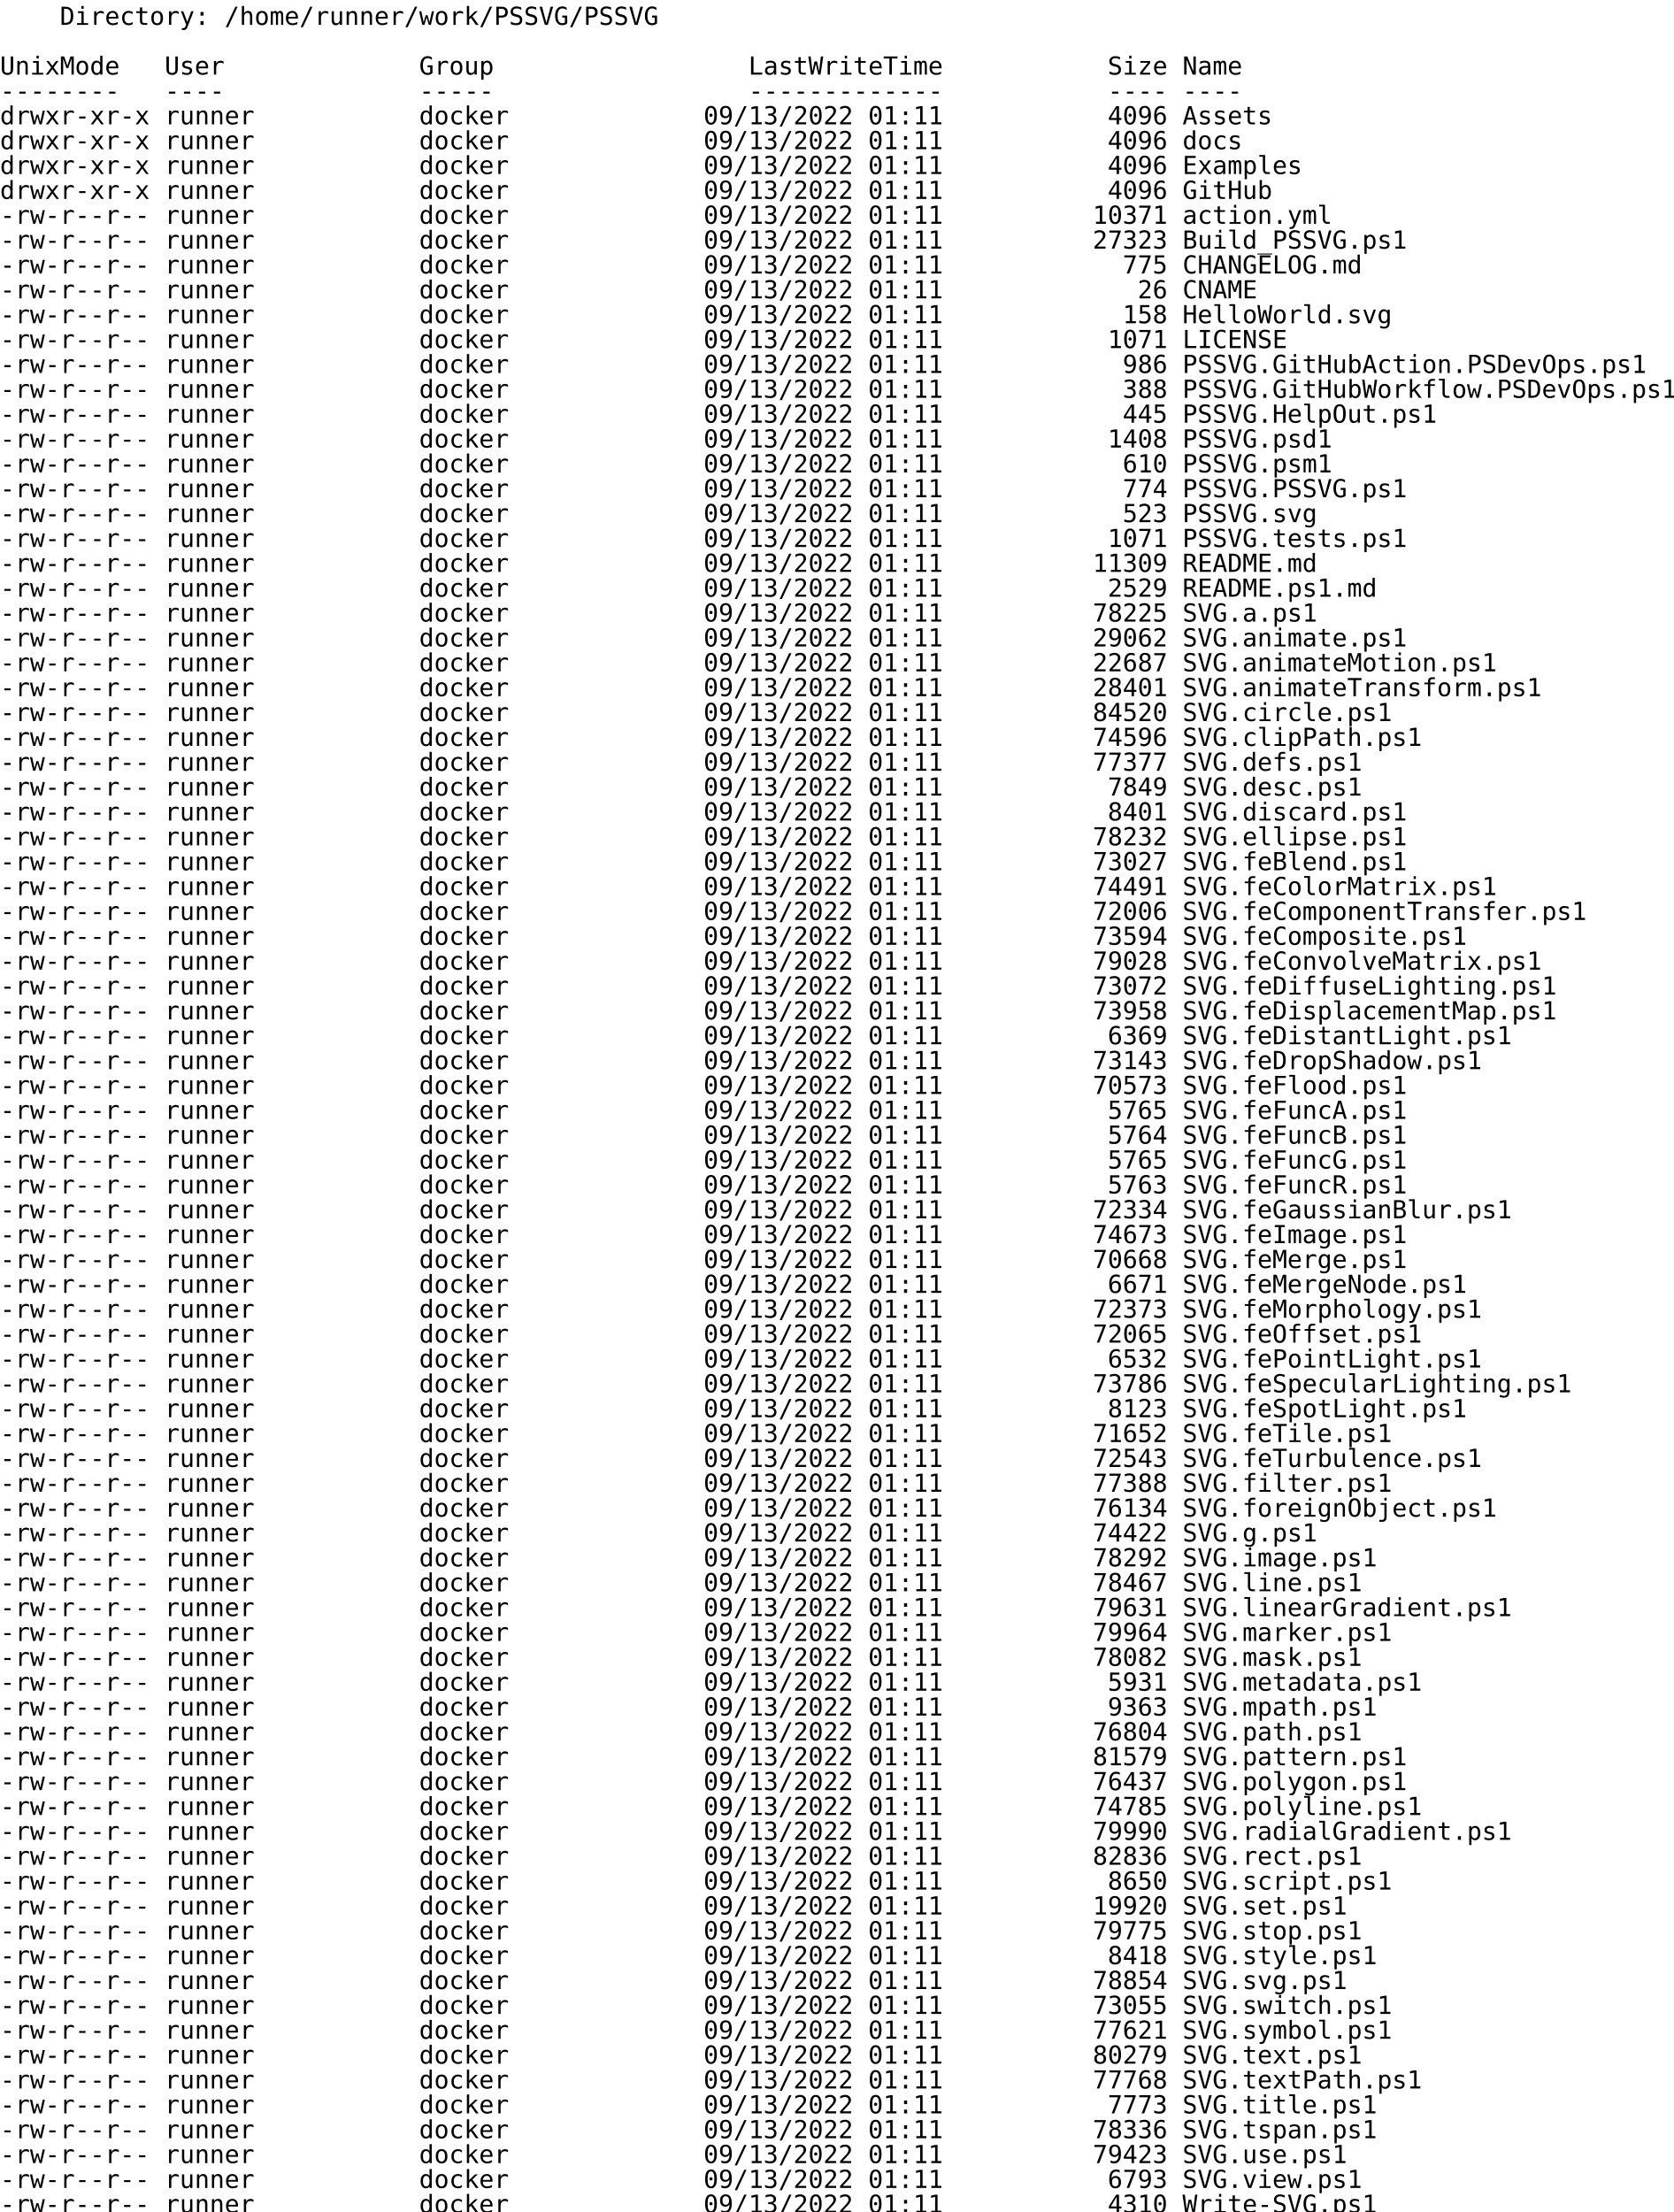
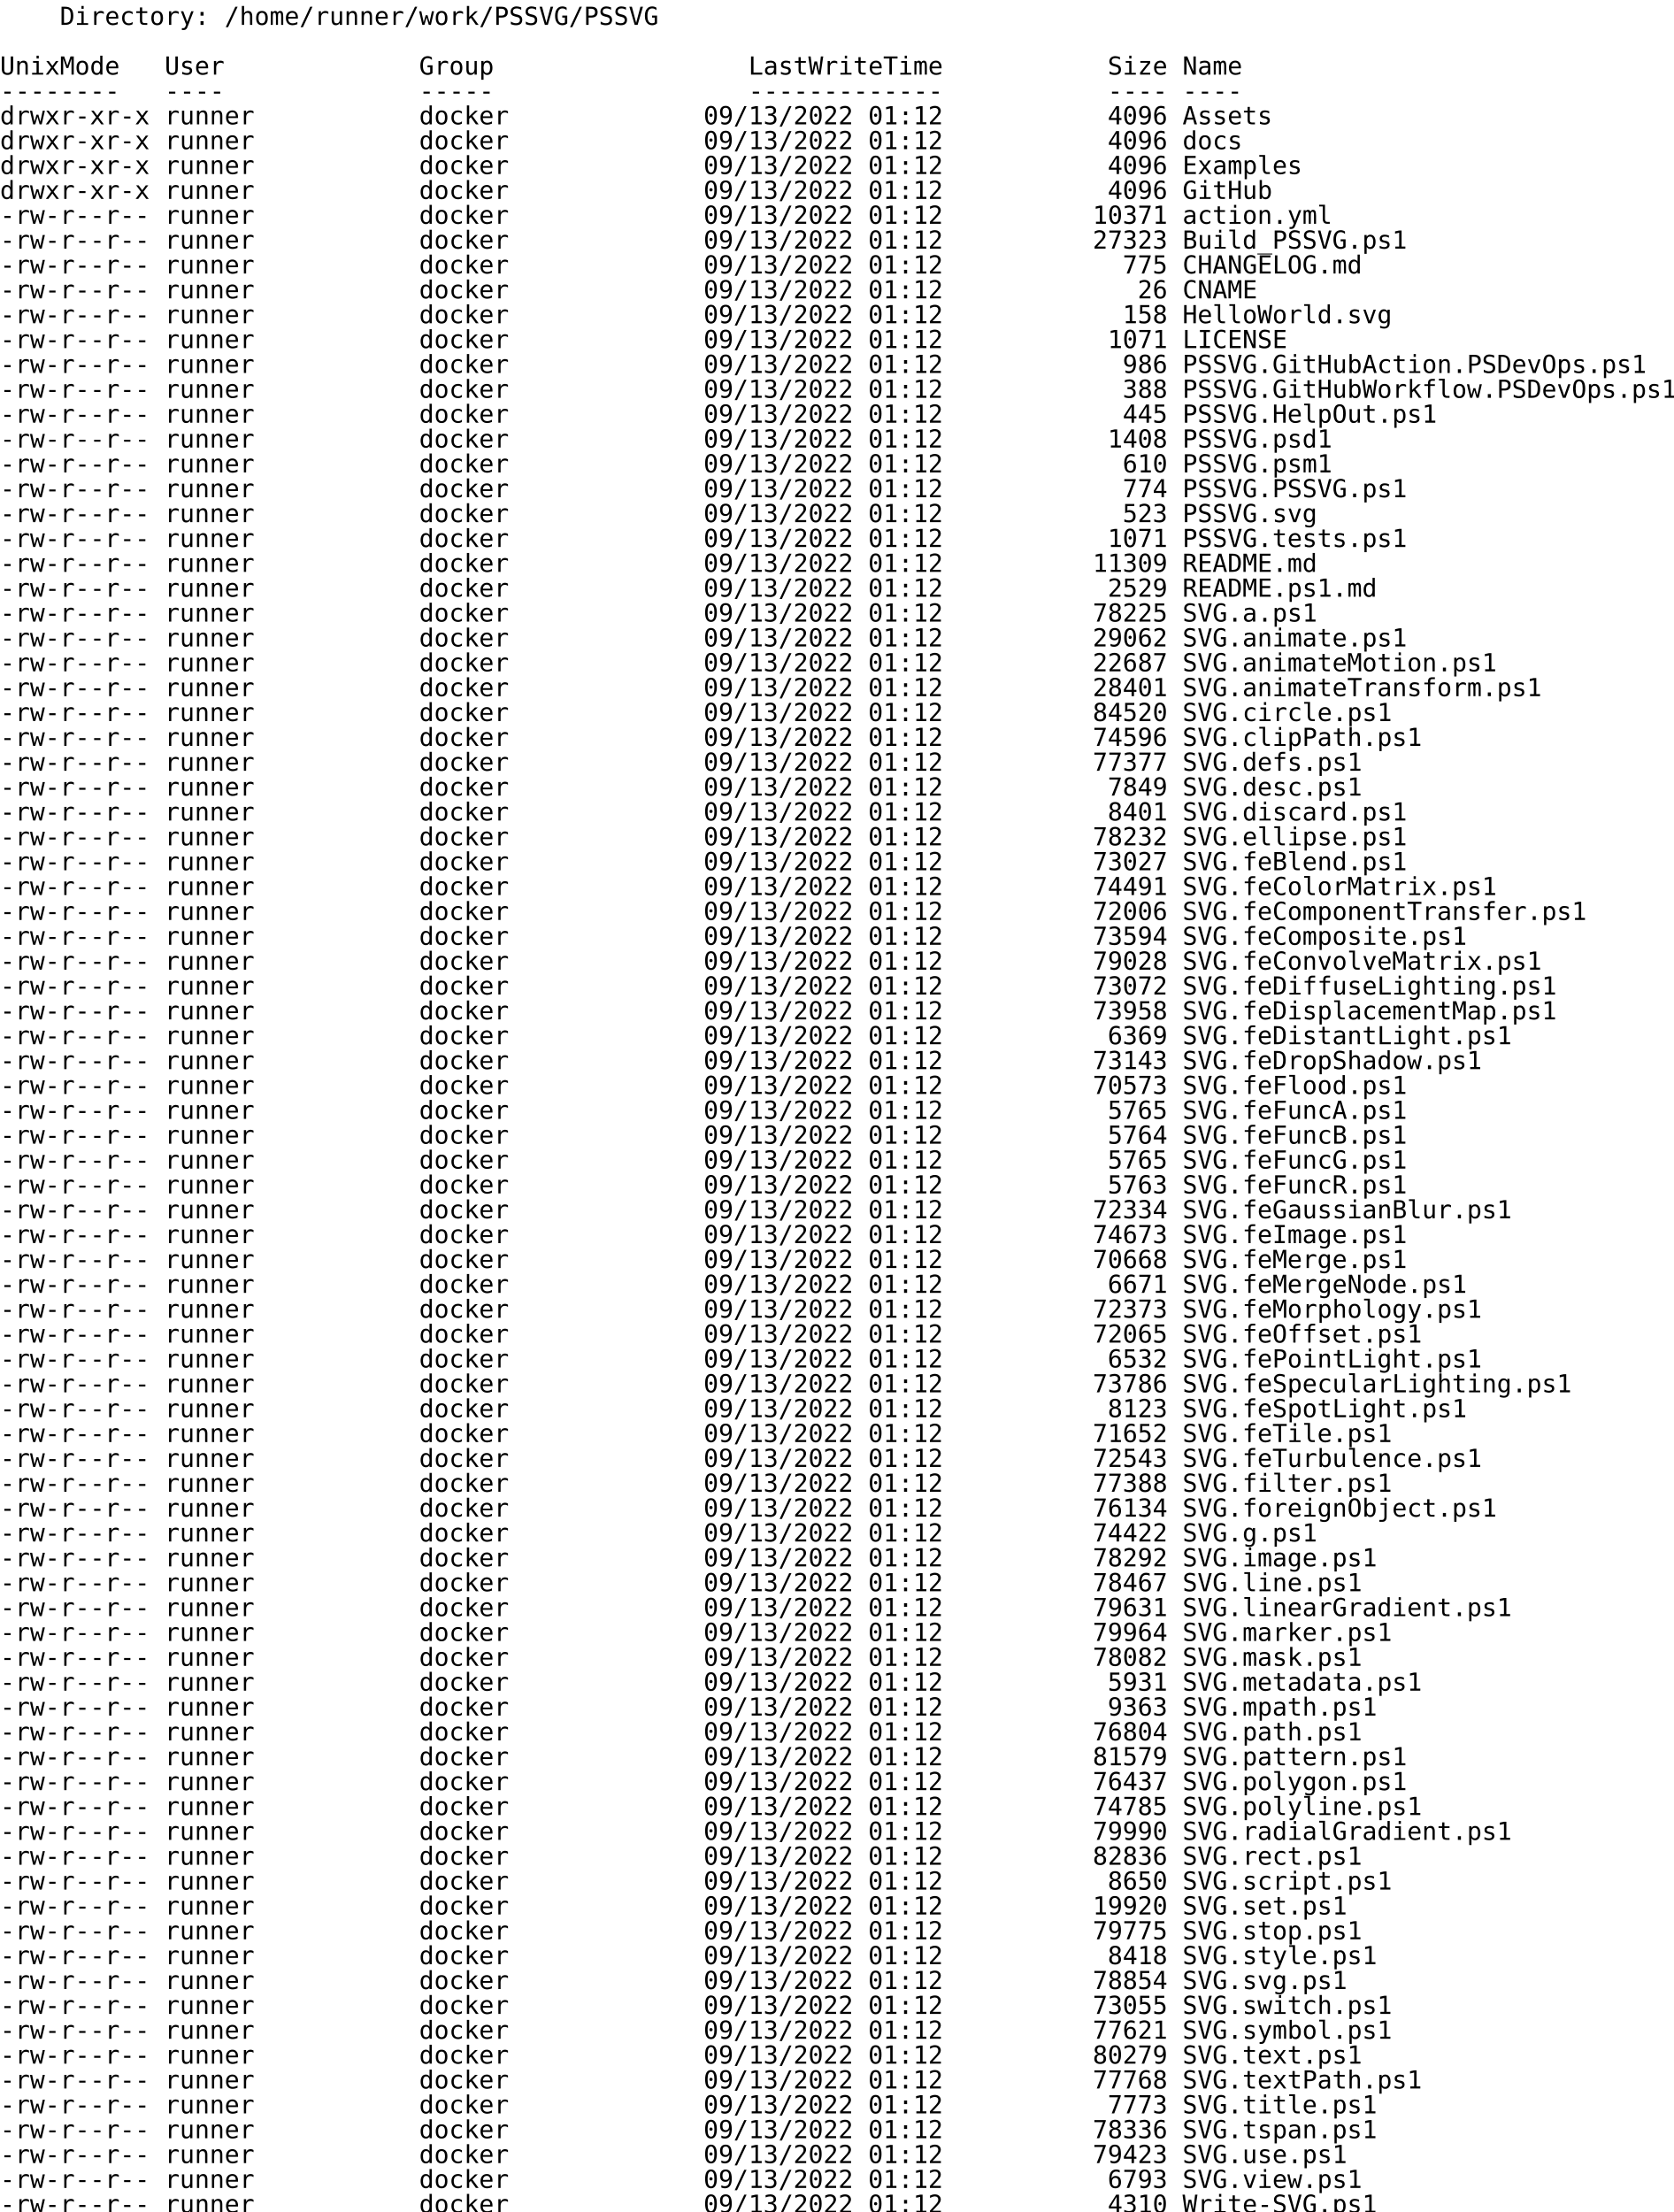
<svg xmlns="http://www.w3.org/2000/svg">
  <text x="0" y="14" font-size="14" xml:space="preserve" font-family="monospace">    Directory: /home/runner/work/PSSVG/PSSVG</text>
  <text x="0" y="28" font-size="14" xml:space="preserve" font-family="monospace" />
  <text x="0" y="42" font-size="14" xml:space="preserve" font-family="monospace">UnixMode   User             Group                 LastWriteTime           Size Name</text>
  <text x="0" y="56" font-size="14" xml:space="preserve" font-family="monospace">--------   ----             -----                 -------------           ---- ----</text>
-   <text x="0" y="70" font-size="14" xml:space="preserve" font-family="monospace">drwxr-xr-x runner           docker             09/13/2022 01:11           4096 Assets</text>
-   <text x="0" y="84" font-size="14" xml:space="preserve" font-family="monospace">drwxr-xr-x runner           docker             09/13/2022 01:11           4096 docs</text>
-   <text x="0" y="98" font-size="14" xml:space="preserve" font-family="monospace">drwxr-xr-x runner           docker             09/13/2022 01:11           4096 Examples</text>
-   <text x="0" y="112" font-size="14" xml:space="preserve" font-family="monospace">drwxr-xr-x runner           docker             09/13/2022 01:11           4096 GitHub</text>
-   <text x="0" y="126" font-size="14" xml:space="preserve" font-family="monospace">-rw-r--r-- runner           docker             09/13/2022 01:11          10371 action.yml</text>
-   <text x="0" y="140" font-size="14" xml:space="preserve" font-family="monospace">-rw-r--r-- runner           docker             09/13/2022 01:11          27323 Build_PSSVG.ps1</text>
-   <text x="0" y="154" font-size="14" xml:space="preserve" font-family="monospace">-rw-r--r-- runner           docker             09/13/2022 01:11            775 CHANGELOG.md</text>
-   <text x="0" y="168" font-size="14" xml:space="preserve" font-family="monospace">-rw-r--r-- runner           docker             09/13/2022 01:11             26 CNAME</text>
-   <text x="0" y="182" font-size="14" xml:space="preserve" font-family="monospace">-rw-r--r-- runner           docker             09/13/2022 01:11            158 HelloWorld.svg</text>
-   <text x="0" y="196" font-size="14" xml:space="preserve" font-family="monospace">-rw-r--r-- runner           docker             09/13/2022 01:11           1071 LICENSE</text>
-   <text x="0" y="210" font-size="14" xml:space="preserve" font-family="monospace">-rw-r--r-- runner           docker             09/13/2022 01:11            986 PSSVG.GitHubAction.PSDevOps.ps1</text>
-   <text x="0" y="224" font-size="14" xml:space="preserve" font-family="monospace">-rw-r--r-- runner           docker             09/13/2022 01:11            388 PSSVG.GitHubWorkflow.PSDevOps.ps1</text>
-   <text x="0" y="238" font-size="14" xml:space="preserve" font-family="monospace">-rw-r--r-- runner           docker             09/13/2022 01:11            445 PSSVG.HelpOut.ps1</text>
-   <text x="0" y="252" font-size="14" xml:space="preserve" font-family="monospace">-rw-r--r-- runner           docker             09/13/2022 01:11           1408 PSSVG.psd1</text>
-   <text x="0" y="266" font-size="14" xml:space="preserve" font-family="monospace">-rw-r--r-- runner           docker             09/13/2022 01:11            610 PSSVG.psm1</text>
-   <text x="0" y="280" font-size="14" xml:space="preserve" font-family="monospace">-rw-r--r-- runner           docker             09/13/2022 01:11            774 PSSVG.PSSVG.ps1</text>
-   <text x="0" y="294" font-size="14" xml:space="preserve" font-family="monospace">-rw-r--r-- runner           docker             09/13/2022 01:11            523 PSSVG.svg</text>
-   <text x="0" y="308" font-size="14" xml:space="preserve" font-family="monospace">-rw-r--r-- runner           docker             09/13/2022 01:11           1071 PSSVG.tests.ps1</text>
-   <text x="0" y="322" font-size="14" xml:space="preserve" font-family="monospace">-rw-r--r-- runner           docker             09/13/2022 01:11          11309 README.md</text>
-   <text x="0" y="336" font-size="14" xml:space="preserve" font-family="monospace">-rw-r--r-- runner           docker             09/13/2022 01:11           2529 README.ps1.md</text>
-   <text x="0" y="350" font-size="14" xml:space="preserve" font-family="monospace">-rw-r--r-- runner           docker             09/13/2022 01:11          78225 SVG.a.ps1</text>
-   <text x="0" y="364" font-size="14" xml:space="preserve" font-family="monospace">-rw-r--r-- runner           docker             09/13/2022 01:11          29062 SVG.animate.ps1</text>
-   <text x="0" y="378" font-size="14" xml:space="preserve" font-family="monospace">-rw-r--r-- runner           docker             09/13/2022 01:11          22687 SVG.animateMotion.ps1</text>
-   <text x="0" y="392" font-size="14" xml:space="preserve" font-family="monospace">-rw-r--r-- runner           docker             09/13/2022 01:11          28401 SVG.animateTransform.ps1</text>
-   <text x="0" y="406" font-size="14" xml:space="preserve" font-family="monospace">-rw-r--r-- runner           docker             09/13/2022 01:11          84520 SVG.circle.ps1</text>
-   <text x="0" y="420" font-size="14" xml:space="preserve" font-family="monospace">-rw-r--r-- runner           docker             09/13/2022 01:11          74596 SVG.clipPath.ps1</text>
-   <text x="0" y="434" font-size="14" xml:space="preserve" font-family="monospace">-rw-r--r-- runner           docker             09/13/2022 01:11          77377 SVG.defs.ps1</text>
-   <text x="0" y="448" font-size="14" xml:space="preserve" font-family="monospace">-rw-r--r-- runner           docker             09/13/2022 01:11           7849 SVG.desc.ps1</text>
-   <text x="0" y="462" font-size="14" xml:space="preserve" font-family="monospace">-rw-r--r-- runner           docker             09/13/2022 01:11           8401 SVG.discard.ps1</text>
-   <text x="0" y="476" font-size="14" xml:space="preserve" font-family="monospace">-rw-r--r-- runner           docker             09/13/2022 01:11          78232 SVG.ellipse.ps1</text>
-   <text x="0" y="490" font-size="14" xml:space="preserve" font-family="monospace">-rw-r--r-- runner           docker             09/13/2022 01:11          73027 SVG.feBlend.ps1</text>
-   <text x="0" y="504" font-size="14" xml:space="preserve" font-family="monospace">-rw-r--r-- runner           docker             09/13/2022 01:11          74491 SVG.feColorMatrix.ps1</text>
-   <text x="0" y="518" font-size="14" xml:space="preserve" font-family="monospace">-rw-r--r-- runner           docker             09/13/2022 01:11          72006 SVG.feComponentTransfer.ps1</text>
-   <text x="0" y="532" font-size="14" xml:space="preserve" font-family="monospace">-rw-r--r-- runner           docker             09/13/2022 01:11          73594 SVG.feComposite.ps1</text>
-   <text x="0" y="546" font-size="14" xml:space="preserve" font-family="monospace">-rw-r--r-- runner           docker             09/13/2022 01:11          79028 SVG.feConvolveMatrix.ps1</text>
-   <text x="0" y="560" font-size="14" xml:space="preserve" font-family="monospace">-rw-r--r-- runner           docker             09/13/2022 01:11          73072 SVG.feDiffuseLighting.ps1</text>
-   <text x="0" y="574" font-size="14" xml:space="preserve" font-family="monospace">-rw-r--r-- runner           docker             09/13/2022 01:11          73958 SVG.feDisplacementMap.ps1</text>
-   <text x="0" y="588" font-size="14" xml:space="preserve" font-family="monospace">-rw-r--r-- runner           docker             09/13/2022 01:11           6369 SVG.feDistantLight.ps1</text>
-   <text x="0" y="602" font-size="14" xml:space="preserve" font-family="monospace">-rw-r--r-- runner           docker             09/13/2022 01:11          73143 SVG.feDropShadow.ps1</text>
-   <text x="0" y="616" font-size="14" xml:space="preserve" font-family="monospace">-rw-r--r-- runner           docker             09/13/2022 01:11          70573 SVG.feFlood.ps1</text>
-   <text x="0" y="630" font-size="14" xml:space="preserve" font-family="monospace">-rw-r--r-- runner           docker             09/13/2022 01:11           5765 SVG.feFuncA.ps1</text>
-   <text x="0" y="644" font-size="14" xml:space="preserve" font-family="monospace">-rw-r--r-- runner           docker             09/13/2022 01:11           5764 SVG.feFuncB.ps1</text>
-   <text x="0" y="658" font-size="14" xml:space="preserve" font-family="monospace">-rw-r--r-- runner           docker             09/13/2022 01:11           5765 SVG.feFuncG.ps1</text>
-   <text x="0" y="672" font-size="14" xml:space="preserve" font-family="monospace">-rw-r--r-- runner           docker             09/13/2022 01:11           5763 SVG.feFuncR.ps1</text>
-   <text x="0" y="686" font-size="14" xml:space="preserve" font-family="monospace">-rw-r--r-- runner           docker             09/13/2022 01:11          72334 SVG.feGaussianBlur.ps1</text>
-   <text x="0" y="700" font-size="14" xml:space="preserve" font-family="monospace">-rw-r--r-- runner           docker             09/13/2022 01:11          74673 SVG.feImage.ps1</text>
-   <text x="0" y="714" font-size="14" xml:space="preserve" font-family="monospace">-rw-r--r-- runner           docker             09/13/2022 01:11          70668 SVG.feMerge.ps1</text>
-   <text x="0" y="728" font-size="14" xml:space="preserve" font-family="monospace">-rw-r--r-- runner           docker             09/13/2022 01:11           6671 SVG.feMergeNode.ps1</text>
-   <text x="0" y="742" font-size="14" xml:space="preserve" font-family="monospace">-rw-r--r-- runner           docker             09/13/2022 01:11          72373 SVG.feMorphology.ps1</text>
-   <text x="0" y="756" font-size="14" xml:space="preserve" font-family="monospace">-rw-r--r-- runner           docker             09/13/2022 01:11          72065 SVG.feOffset.ps1</text>
-   <text x="0" y="770" font-size="14" xml:space="preserve" font-family="monospace">-rw-r--r-- runner           docker             09/13/2022 01:11           6532 SVG.fePointLight.ps1</text>
-   <text x="0" y="784" font-size="14" xml:space="preserve" font-family="monospace">-rw-r--r-- runner           docker             09/13/2022 01:11          73786 SVG.feSpecularLighting.ps1</text>
-   <text x="0" y="798" font-size="14" xml:space="preserve" font-family="monospace">-rw-r--r-- runner           docker             09/13/2022 01:11           8123 SVG.feSpotLight.ps1</text>
-   <text x="0" y="812" font-size="14" xml:space="preserve" font-family="monospace">-rw-r--r-- runner           docker             09/13/2022 01:11          71652 SVG.feTile.ps1</text>
-   <text x="0" y="826" font-size="14" xml:space="preserve" font-family="monospace">-rw-r--r-- runner           docker             09/13/2022 01:11          72543 SVG.feTurbulence.ps1</text>
-   <text x="0" y="840" font-size="14" xml:space="preserve" font-family="monospace">-rw-r--r-- runner           docker             09/13/2022 01:11          77388 SVG.filter.ps1</text>
-   <text x="0" y="854" font-size="14" xml:space="preserve" font-family="monospace">-rw-r--r-- runner           docker             09/13/2022 01:11          76134 SVG.foreignObject.ps1</text>
-   <text x="0" y="868" font-size="14" xml:space="preserve" font-family="monospace">-rw-r--r-- runner           docker             09/13/2022 01:11          74422 SVG.g.ps1</text>
-   <text x="0" y="882" font-size="14" xml:space="preserve" font-family="monospace">-rw-r--r-- runner           docker             09/13/2022 01:11          78292 SVG.image.ps1</text>
-   <text x="0" y="896" font-size="14" xml:space="preserve" font-family="monospace">-rw-r--r-- runner           docker             09/13/2022 01:11          78467 SVG.line.ps1</text>
-   <text x="0" y="910" font-size="14" xml:space="preserve" font-family="monospace">-rw-r--r-- runner           docker             09/13/2022 01:11          79631 SVG.linearGradient.ps1</text>
-   <text x="0" y="924" font-size="14" xml:space="preserve" font-family="monospace">-rw-r--r-- runner           docker             09/13/2022 01:11          79964 SVG.marker.ps1</text>
-   <text x="0" y="938" font-size="14" xml:space="preserve" font-family="monospace">-rw-r--r-- runner           docker             09/13/2022 01:11          78082 SVG.mask.ps1</text>
-   <text x="0" y="952" font-size="14" xml:space="preserve" font-family="monospace">-rw-r--r-- runner           docker             09/13/2022 01:11           5931 SVG.metadata.ps1</text>
-   <text x="0" y="966" font-size="14" xml:space="preserve" font-family="monospace">-rw-r--r-- runner           docker             09/13/2022 01:11           9363 SVG.mpath.ps1</text>
-   <text x="0" y="980" font-size="14" xml:space="preserve" font-family="monospace">-rw-r--r-- runner           docker             09/13/2022 01:11          76804 SVG.path.ps1</text>
-   <text x="0" y="994" font-size="14" xml:space="preserve" font-family="monospace">-rw-r--r-- runner           docker             09/13/2022 01:11          81579 SVG.pattern.ps1</text>
-   <text x="0" y="1008" font-size="14" xml:space="preserve" font-family="monospace">-rw-r--r-- runner           docker             09/13/2022 01:11          76437 SVG.polygon.ps1</text>
-   <text x="0" y="1022" font-size="14" xml:space="preserve" font-family="monospace">-rw-r--r-- runner           docker             09/13/2022 01:11          74785 SVG.polyline.ps1</text>
-   <text x="0" y="1036" font-size="14" xml:space="preserve" font-family="monospace">-rw-r--r-- runner           docker             09/13/2022 01:11          79990 SVG.radialGradient.ps1</text>
-   <text x="0" y="1050" font-size="14" xml:space="preserve" font-family="monospace">-rw-r--r-- runner           docker             09/13/2022 01:11          82836 SVG.rect.ps1</text>
-   <text x="0" y="1064" font-size="14" xml:space="preserve" font-family="monospace">-rw-r--r-- runner           docker             09/13/2022 01:11           8650 SVG.script.ps1</text>
-   <text x="0" y="1078" font-size="14" xml:space="preserve" font-family="monospace">-rw-r--r-- runner           docker             09/13/2022 01:11          19920 SVG.set.ps1</text>
-   <text x="0" y="1092" font-size="14" xml:space="preserve" font-family="monospace">-rw-r--r-- runner           docker             09/13/2022 01:11          79775 SVG.stop.ps1</text>
-   <text x="0" y="1106" font-size="14" xml:space="preserve" font-family="monospace">-rw-r--r-- runner           docker             09/13/2022 01:11           8418 SVG.style.ps1</text>
-   <text x="0" y="1120" font-size="14" xml:space="preserve" font-family="monospace">-rw-r--r-- runner           docker             09/13/2022 01:11          78854 SVG.svg.ps1</text>
-   <text x="0" y="1134" font-size="14" xml:space="preserve" font-family="monospace">-rw-r--r-- runner           docker             09/13/2022 01:11          73055 SVG.switch.ps1</text>
-   <text x="0" y="1148" font-size="14" xml:space="preserve" font-family="monospace">-rw-r--r-- runner           docker             09/13/2022 01:11          77621 SVG.symbol.ps1</text>
-   <text x="0" y="1162" font-size="14" xml:space="preserve" font-family="monospace">-rw-r--r-- runner           docker             09/13/2022 01:11          80279 SVG.text.ps1</text>
-   <text x="0" y="1176" font-size="14" xml:space="preserve" font-family="monospace">-rw-r--r-- runner           docker             09/13/2022 01:11          77768 SVG.textPath.ps1</text>
-   <text x="0" y="1190" font-size="14" xml:space="preserve" font-family="monospace">-rw-r--r-- runner           docker             09/13/2022 01:11           7773 SVG.title.ps1</text>
-   <text x="0" y="1204" font-size="14" xml:space="preserve" font-family="monospace">-rw-r--r-- runner           docker             09/13/2022 01:11          78336 SVG.tspan.ps1</text>
-   <text x="0" y="1218" font-size="14" xml:space="preserve" font-family="monospace">-rw-r--r-- runner           docker             09/13/2022 01:11          79423 SVG.use.ps1</text>
-   <text x="0" y="1232" font-size="14" xml:space="preserve" font-family="monospace">-rw-r--r-- runner           docker             09/13/2022 01:11           6793 SVG.view.ps1</text>
-   <text x="0" y="1246" font-size="14" xml:space="preserve" font-family="monospace">-rw-r--r-- runner           docker             09/13/2022 01:11           4310 Write-SVG.ps1</text>
+   <text x="0" y="70" font-size="14" xml:space="preserve" font-family="monospace">drwxr-xr-x runner           docker             09/13/2022 01:12           4096 Assets</text>
+   <text x="0" y="84" font-size="14" xml:space="preserve" font-family="monospace">drwxr-xr-x runner           docker             09/13/2022 01:12           4096 docs</text>
+   <text x="0" y="98" font-size="14" xml:space="preserve" font-family="monospace">drwxr-xr-x runner           docker             09/13/2022 01:12           4096 Examples</text>
+   <text x="0" y="112" font-size="14" xml:space="preserve" font-family="monospace">drwxr-xr-x runner           docker             09/13/2022 01:12           4096 GitHub</text>
+   <text x="0" y="126" font-size="14" xml:space="preserve" font-family="monospace">-rw-r--r-- runner           docker             09/13/2022 01:12          10371 action.yml</text>
+   <text x="0" y="140" font-size="14" xml:space="preserve" font-family="monospace">-rw-r--r-- runner           docker             09/13/2022 01:12          27323 Build_PSSVG.ps1</text>
+   <text x="0" y="154" font-size="14" xml:space="preserve" font-family="monospace">-rw-r--r-- runner           docker             09/13/2022 01:12            775 CHANGELOG.md</text>
+   <text x="0" y="168" font-size="14" xml:space="preserve" font-family="monospace">-rw-r--r-- runner           docker             09/13/2022 01:12             26 CNAME</text>
+   <text x="0" y="182" font-size="14" xml:space="preserve" font-family="monospace">-rw-r--r-- runner           docker             09/13/2022 01:12            158 HelloWorld.svg</text>
+   <text x="0" y="196" font-size="14" xml:space="preserve" font-family="monospace">-rw-r--r-- runner           docker             09/13/2022 01:12           1071 LICENSE</text>
+   <text x="0" y="210" font-size="14" xml:space="preserve" font-family="monospace">-rw-r--r-- runner           docker             09/13/2022 01:12            986 PSSVG.GitHubAction.PSDevOps.ps1</text>
+   <text x="0" y="224" font-size="14" xml:space="preserve" font-family="monospace">-rw-r--r-- runner           docker             09/13/2022 01:12            388 PSSVG.GitHubWorkflow.PSDevOps.ps1</text>
+   <text x="0" y="238" font-size="14" xml:space="preserve" font-family="monospace">-rw-r--r-- runner           docker             09/13/2022 01:12            445 PSSVG.HelpOut.ps1</text>
+   <text x="0" y="252" font-size="14" xml:space="preserve" font-family="monospace">-rw-r--r-- runner           docker             09/13/2022 01:12           1408 PSSVG.psd1</text>
+   <text x="0" y="266" font-size="14" xml:space="preserve" font-family="monospace">-rw-r--r-- runner           docker             09/13/2022 01:12            610 PSSVG.psm1</text>
+   <text x="0" y="280" font-size="14" xml:space="preserve" font-family="monospace">-rw-r--r-- runner           docker             09/13/2022 01:12            774 PSSVG.PSSVG.ps1</text>
+   <text x="0" y="294" font-size="14" xml:space="preserve" font-family="monospace">-rw-r--r-- runner           docker             09/13/2022 01:12            523 PSSVG.svg</text>
+   <text x="0" y="308" font-size="14" xml:space="preserve" font-family="monospace">-rw-r--r-- runner           docker             09/13/2022 01:12           1071 PSSVG.tests.ps1</text>
+   <text x="0" y="322" font-size="14" xml:space="preserve" font-family="monospace">-rw-r--r-- runner           docker             09/13/2022 01:12          11309 README.md</text>
+   <text x="0" y="336" font-size="14" xml:space="preserve" font-family="monospace">-rw-r--r-- runner           docker             09/13/2022 01:12           2529 README.ps1.md</text>
+   <text x="0" y="350" font-size="14" xml:space="preserve" font-family="monospace">-rw-r--r-- runner           docker             09/13/2022 01:12          78225 SVG.a.ps1</text>
+   <text x="0" y="364" font-size="14" xml:space="preserve" font-family="monospace">-rw-r--r-- runner           docker             09/13/2022 01:12          29062 SVG.animate.ps1</text>
+   <text x="0" y="378" font-size="14" xml:space="preserve" font-family="monospace">-rw-r--r-- runner           docker             09/13/2022 01:12          22687 SVG.animateMotion.ps1</text>
+   <text x="0" y="392" font-size="14" xml:space="preserve" font-family="monospace">-rw-r--r-- runner           docker             09/13/2022 01:12          28401 SVG.animateTransform.ps1</text>
+   <text x="0" y="406" font-size="14" xml:space="preserve" font-family="monospace">-rw-r--r-- runner           docker             09/13/2022 01:12          84520 SVG.circle.ps1</text>
+   <text x="0" y="420" font-size="14" xml:space="preserve" font-family="monospace">-rw-r--r-- runner           docker             09/13/2022 01:12          74596 SVG.clipPath.ps1</text>
+   <text x="0" y="434" font-size="14" xml:space="preserve" font-family="monospace">-rw-r--r-- runner           docker             09/13/2022 01:12          77377 SVG.defs.ps1</text>
+   <text x="0" y="448" font-size="14" xml:space="preserve" font-family="monospace">-rw-r--r-- runner           docker             09/13/2022 01:12           7849 SVG.desc.ps1</text>
+   <text x="0" y="462" font-size="14" xml:space="preserve" font-family="monospace">-rw-r--r-- runner           docker             09/13/2022 01:12           8401 SVG.discard.ps1</text>
+   <text x="0" y="476" font-size="14" xml:space="preserve" font-family="monospace">-rw-r--r-- runner           docker             09/13/2022 01:12          78232 SVG.ellipse.ps1</text>
+   <text x="0" y="490" font-size="14" xml:space="preserve" font-family="monospace">-rw-r--r-- runner           docker             09/13/2022 01:12          73027 SVG.feBlend.ps1</text>
+   <text x="0" y="504" font-size="14" xml:space="preserve" font-family="monospace">-rw-r--r-- runner           docker             09/13/2022 01:12          74491 SVG.feColorMatrix.ps1</text>
+   <text x="0" y="518" font-size="14" xml:space="preserve" font-family="monospace">-rw-r--r-- runner           docker             09/13/2022 01:12          72006 SVG.feComponentTransfer.ps1</text>
+   <text x="0" y="532" font-size="14" xml:space="preserve" font-family="monospace">-rw-r--r-- runner           docker             09/13/2022 01:12          73594 SVG.feComposite.ps1</text>
+   <text x="0" y="546" font-size="14" xml:space="preserve" font-family="monospace">-rw-r--r-- runner           docker             09/13/2022 01:12          79028 SVG.feConvolveMatrix.ps1</text>
+   <text x="0" y="560" font-size="14" xml:space="preserve" font-family="monospace">-rw-r--r-- runner           docker             09/13/2022 01:12          73072 SVG.feDiffuseLighting.ps1</text>
+   <text x="0" y="574" font-size="14" xml:space="preserve" font-family="monospace">-rw-r--r-- runner           docker             09/13/2022 01:12          73958 SVG.feDisplacementMap.ps1</text>
+   <text x="0" y="588" font-size="14" xml:space="preserve" font-family="monospace">-rw-r--r-- runner           docker             09/13/2022 01:12           6369 SVG.feDistantLight.ps1</text>
+   <text x="0" y="602" font-size="14" xml:space="preserve" font-family="monospace">-rw-r--r-- runner           docker             09/13/2022 01:12          73143 SVG.feDropShadow.ps1</text>
+   <text x="0" y="616" font-size="14" xml:space="preserve" font-family="monospace">-rw-r--r-- runner           docker             09/13/2022 01:12          70573 SVG.feFlood.ps1</text>
+   <text x="0" y="630" font-size="14" xml:space="preserve" font-family="monospace">-rw-r--r-- runner           docker             09/13/2022 01:12           5765 SVG.feFuncA.ps1</text>
+   <text x="0" y="644" font-size="14" xml:space="preserve" font-family="monospace">-rw-r--r-- runner           docker             09/13/2022 01:12           5764 SVG.feFuncB.ps1</text>
+   <text x="0" y="658" font-size="14" xml:space="preserve" font-family="monospace">-rw-r--r-- runner           docker             09/13/2022 01:12           5765 SVG.feFuncG.ps1</text>
+   <text x="0" y="672" font-size="14" xml:space="preserve" font-family="monospace">-rw-r--r-- runner           docker             09/13/2022 01:12           5763 SVG.feFuncR.ps1</text>
+   <text x="0" y="686" font-size="14" xml:space="preserve" font-family="monospace">-rw-r--r-- runner           docker             09/13/2022 01:12          72334 SVG.feGaussianBlur.ps1</text>
+   <text x="0" y="700" font-size="14" xml:space="preserve" font-family="monospace">-rw-r--r-- runner           docker             09/13/2022 01:12          74673 SVG.feImage.ps1</text>
+   <text x="0" y="714" font-size="14" xml:space="preserve" font-family="monospace">-rw-r--r-- runner           docker             09/13/2022 01:12          70668 SVG.feMerge.ps1</text>
+   <text x="0" y="728" font-size="14" xml:space="preserve" font-family="monospace">-rw-r--r-- runner           docker             09/13/2022 01:12           6671 SVG.feMergeNode.ps1</text>
+   <text x="0" y="742" font-size="14" xml:space="preserve" font-family="monospace">-rw-r--r-- runner           docker             09/13/2022 01:12          72373 SVG.feMorphology.ps1</text>
+   <text x="0" y="756" font-size="14" xml:space="preserve" font-family="monospace">-rw-r--r-- runner           docker             09/13/2022 01:12          72065 SVG.feOffset.ps1</text>
+   <text x="0" y="770" font-size="14" xml:space="preserve" font-family="monospace">-rw-r--r-- runner           docker             09/13/2022 01:12           6532 SVG.fePointLight.ps1</text>
+   <text x="0" y="784" font-size="14" xml:space="preserve" font-family="monospace">-rw-r--r-- runner           docker             09/13/2022 01:12          73786 SVG.feSpecularLighting.ps1</text>
+   <text x="0" y="798" font-size="14" xml:space="preserve" font-family="monospace">-rw-r--r-- runner           docker             09/13/2022 01:12           8123 SVG.feSpotLight.ps1</text>
+   <text x="0" y="812" font-size="14" xml:space="preserve" font-family="monospace">-rw-r--r-- runner           docker             09/13/2022 01:12          71652 SVG.feTile.ps1</text>
+   <text x="0" y="826" font-size="14" xml:space="preserve" font-family="monospace">-rw-r--r-- runner           docker             09/13/2022 01:12          72543 SVG.feTurbulence.ps1</text>
+   <text x="0" y="840" font-size="14" xml:space="preserve" font-family="monospace">-rw-r--r-- runner           docker             09/13/2022 01:12          77388 SVG.filter.ps1</text>
+   <text x="0" y="854" font-size="14" xml:space="preserve" font-family="monospace">-rw-r--r-- runner           docker             09/13/2022 01:12          76134 SVG.foreignObject.ps1</text>
+   <text x="0" y="868" font-size="14" xml:space="preserve" font-family="monospace">-rw-r--r-- runner           docker             09/13/2022 01:12          74422 SVG.g.ps1</text>
+   <text x="0" y="882" font-size="14" xml:space="preserve" font-family="monospace">-rw-r--r-- runner           docker             09/13/2022 01:12          78292 SVG.image.ps1</text>
+   <text x="0" y="896" font-size="14" xml:space="preserve" font-family="monospace">-rw-r--r-- runner           docker             09/13/2022 01:12          78467 SVG.line.ps1</text>
+   <text x="0" y="910" font-size="14" xml:space="preserve" font-family="monospace">-rw-r--r-- runner           docker             09/13/2022 01:12          79631 SVG.linearGradient.ps1</text>
+   <text x="0" y="924" font-size="14" xml:space="preserve" font-family="monospace">-rw-r--r-- runner           docker             09/13/2022 01:12          79964 SVG.marker.ps1</text>
+   <text x="0" y="938" font-size="14" xml:space="preserve" font-family="monospace">-rw-r--r-- runner           docker             09/13/2022 01:12          78082 SVG.mask.ps1</text>
+   <text x="0" y="952" font-size="14" xml:space="preserve" font-family="monospace">-rw-r--r-- runner           docker             09/13/2022 01:12           5931 SVG.metadata.ps1</text>
+   <text x="0" y="966" font-size="14" xml:space="preserve" font-family="monospace">-rw-r--r-- runner           docker             09/13/2022 01:12           9363 SVG.mpath.ps1</text>
+   <text x="0" y="980" font-size="14" xml:space="preserve" font-family="monospace">-rw-r--r-- runner           docker             09/13/2022 01:12          76804 SVG.path.ps1</text>
+   <text x="0" y="994" font-size="14" xml:space="preserve" font-family="monospace">-rw-r--r-- runner           docker             09/13/2022 01:12          81579 SVG.pattern.ps1</text>
+   <text x="0" y="1008" font-size="14" xml:space="preserve" font-family="monospace">-rw-r--r-- runner           docker             09/13/2022 01:12          76437 SVG.polygon.ps1</text>
+   <text x="0" y="1022" font-size="14" xml:space="preserve" font-family="monospace">-rw-r--r-- runner           docker             09/13/2022 01:12          74785 SVG.polyline.ps1</text>
+   <text x="0" y="1036" font-size="14" xml:space="preserve" font-family="monospace">-rw-r--r-- runner           docker             09/13/2022 01:12          79990 SVG.radialGradient.ps1</text>
+   <text x="0" y="1050" font-size="14" xml:space="preserve" font-family="monospace">-rw-r--r-- runner           docker             09/13/2022 01:12          82836 SVG.rect.ps1</text>
+   <text x="0" y="1064" font-size="14" xml:space="preserve" font-family="monospace">-rw-r--r-- runner           docker             09/13/2022 01:12           8650 SVG.script.ps1</text>
+   <text x="0" y="1078" font-size="14" xml:space="preserve" font-family="monospace">-rw-r--r-- runner           docker             09/13/2022 01:12          19920 SVG.set.ps1</text>
+   <text x="0" y="1092" font-size="14" xml:space="preserve" font-family="monospace">-rw-r--r-- runner           docker             09/13/2022 01:12          79775 SVG.stop.ps1</text>
+   <text x="0" y="1106" font-size="14" xml:space="preserve" font-family="monospace">-rw-r--r-- runner           docker             09/13/2022 01:12           8418 SVG.style.ps1</text>
+   <text x="0" y="1120" font-size="14" xml:space="preserve" font-family="monospace">-rw-r--r-- runner           docker             09/13/2022 01:12          78854 SVG.svg.ps1</text>
+   <text x="0" y="1134" font-size="14" xml:space="preserve" font-family="monospace">-rw-r--r-- runner           docker             09/13/2022 01:12          73055 SVG.switch.ps1</text>
+   <text x="0" y="1148" font-size="14" xml:space="preserve" font-family="monospace">-rw-r--r-- runner           docker             09/13/2022 01:12          77621 SVG.symbol.ps1</text>
+   <text x="0" y="1162" font-size="14" xml:space="preserve" font-family="monospace">-rw-r--r-- runner           docker             09/13/2022 01:12          80279 SVG.text.ps1</text>
+   <text x="0" y="1176" font-size="14" xml:space="preserve" font-family="monospace">-rw-r--r-- runner           docker             09/13/2022 01:12          77768 SVG.textPath.ps1</text>
+   <text x="0" y="1190" font-size="14" xml:space="preserve" font-family="monospace">-rw-r--r-- runner           docker             09/13/2022 01:12           7773 SVG.title.ps1</text>
+   <text x="0" y="1204" font-size="14" xml:space="preserve" font-family="monospace">-rw-r--r-- runner           docker             09/13/2022 01:12          78336 SVG.tspan.ps1</text>
+   <text x="0" y="1218" font-size="14" xml:space="preserve" font-family="monospace">-rw-r--r-- runner           docker             09/13/2022 01:12          79423 SVG.use.ps1</text>
+   <text x="0" y="1232" font-size="14" xml:space="preserve" font-family="monospace">-rw-r--r-- runner           docker             09/13/2022 01:12           6793 SVG.view.ps1</text>
+   <text x="0" y="1246" font-size="14" xml:space="preserve" font-family="monospace">-rw-r--r-- runner           docker             09/13/2022 01:12           4310 Write-SVG.ps1</text>
  <text x="0" y="1260" font-size="14" xml:space="preserve" font-family="monospace" />
  <text x="0" y="1274" font-size="14" xml:space="preserve" font-family="monospace" />
  <text x="0" y="1288" font-size="14" xml:space="preserve" font-family="monospace" />
</svg>
